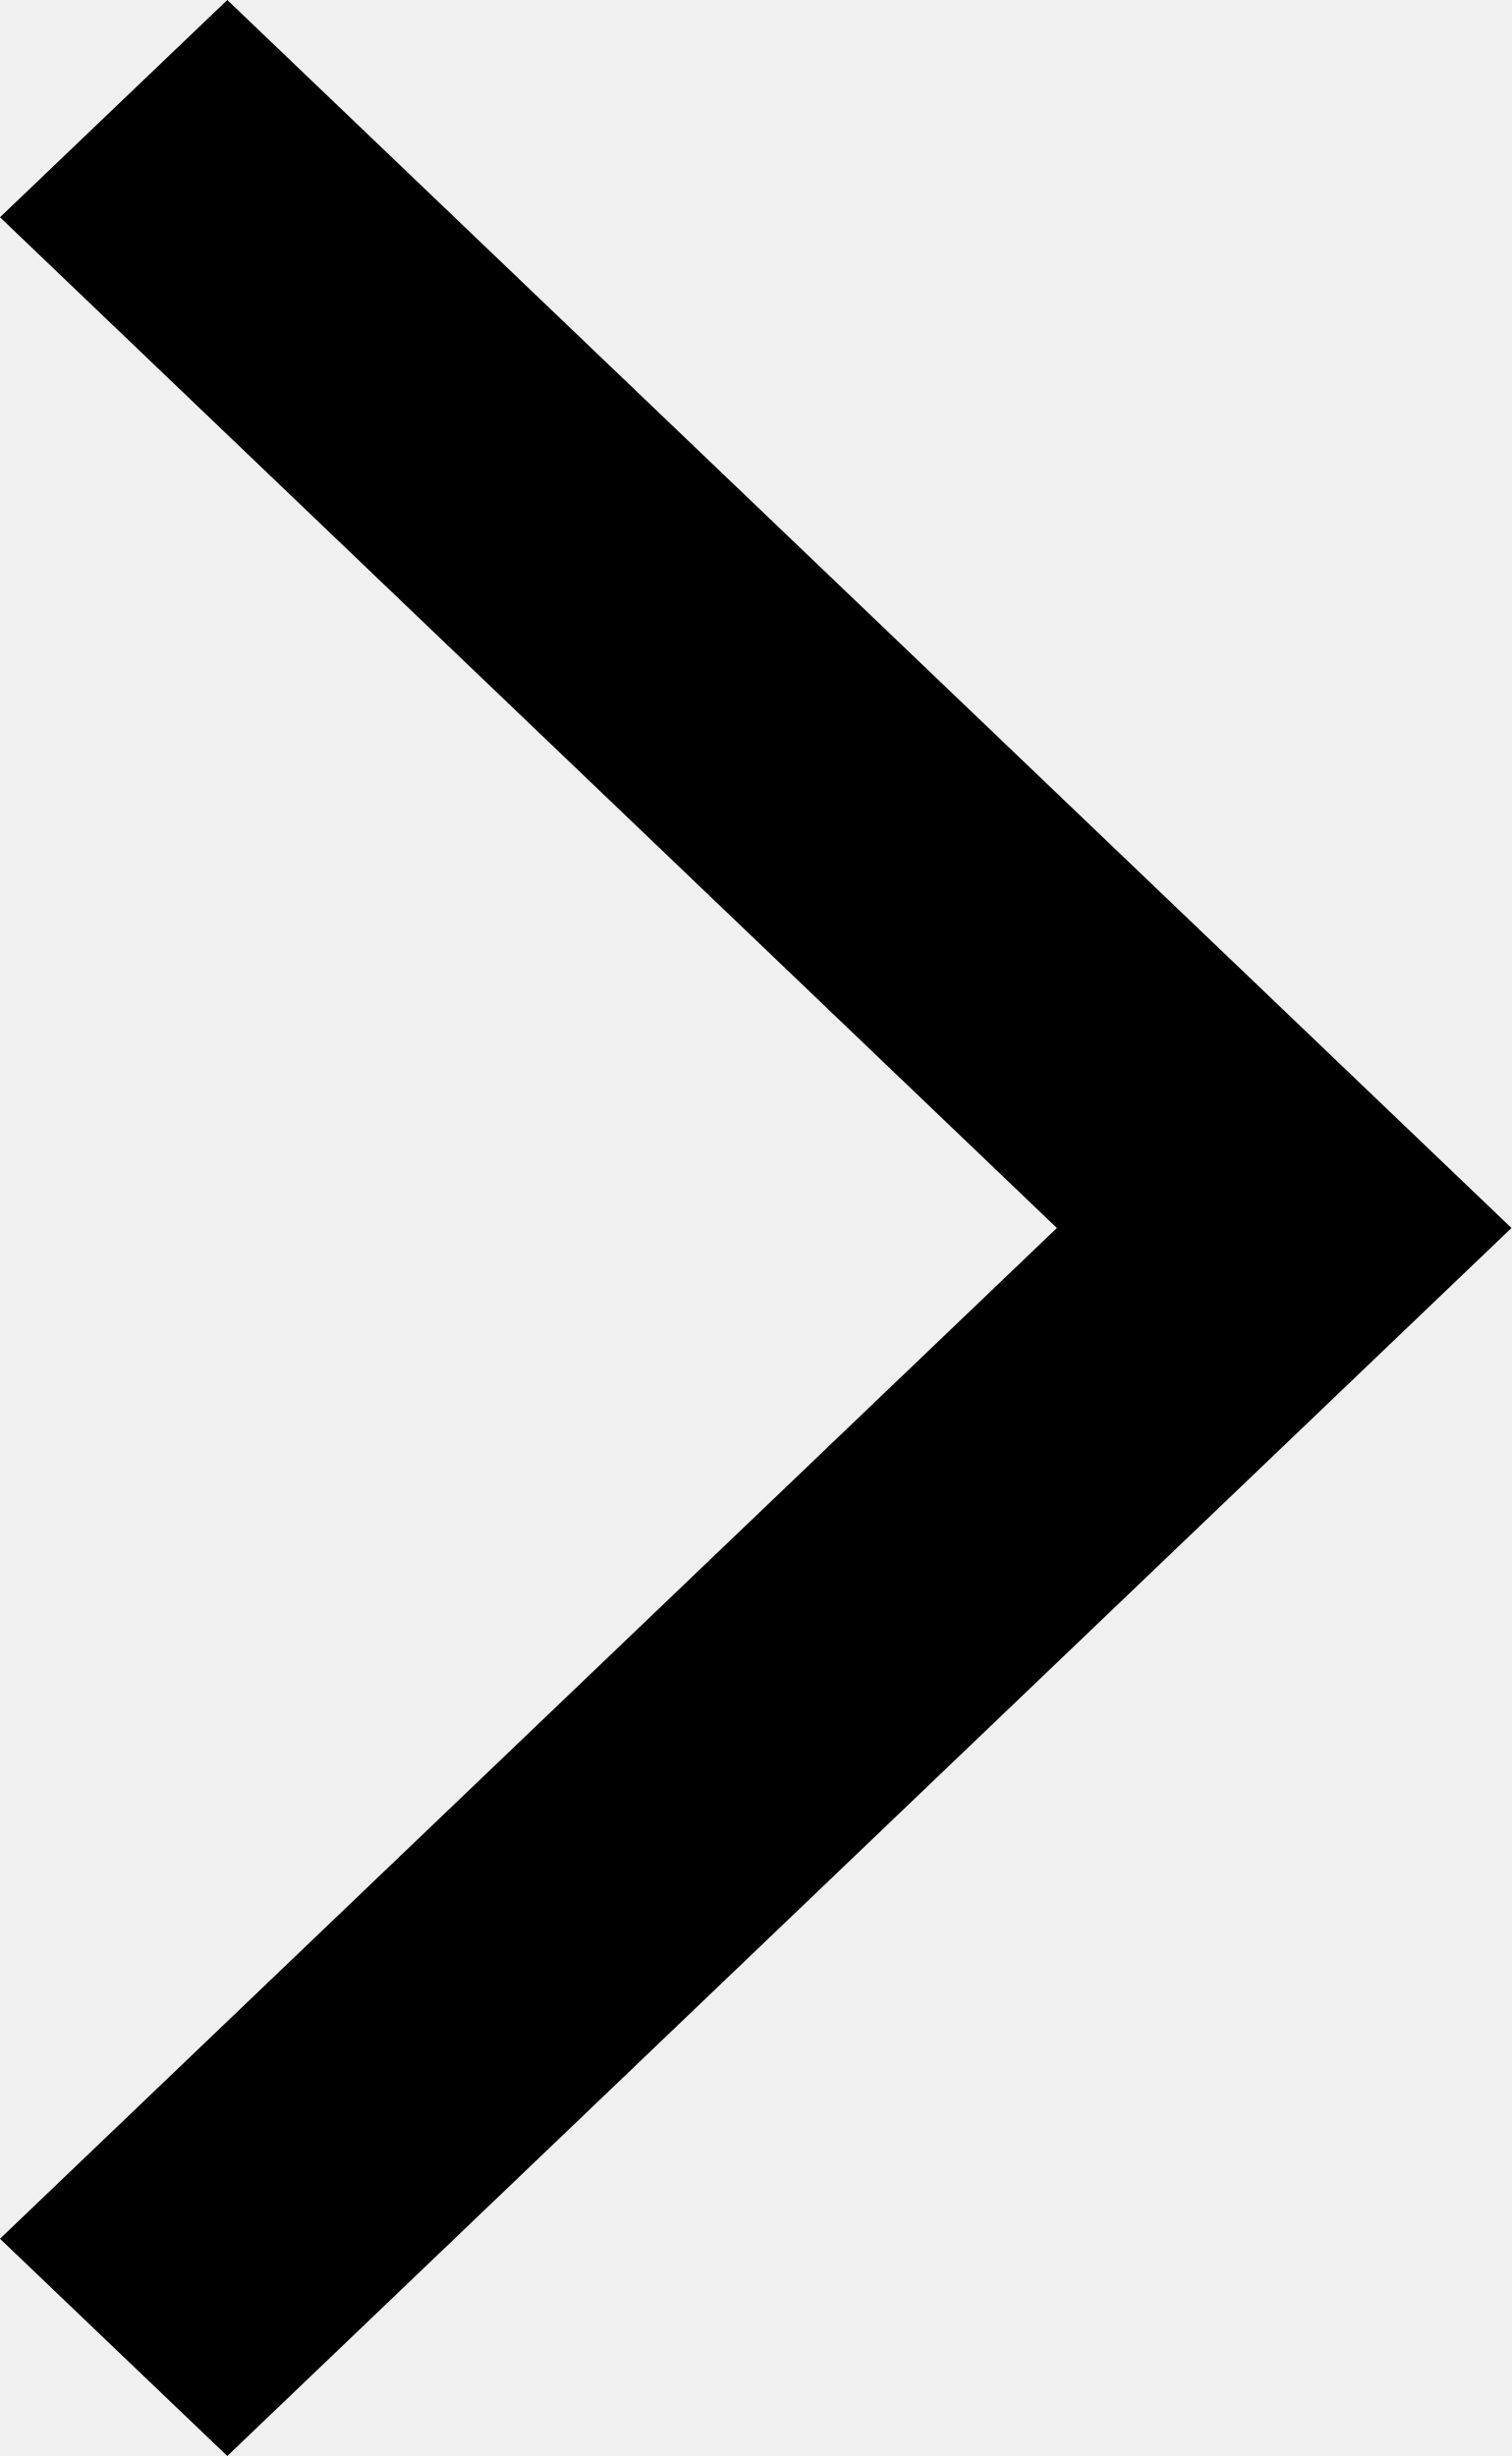
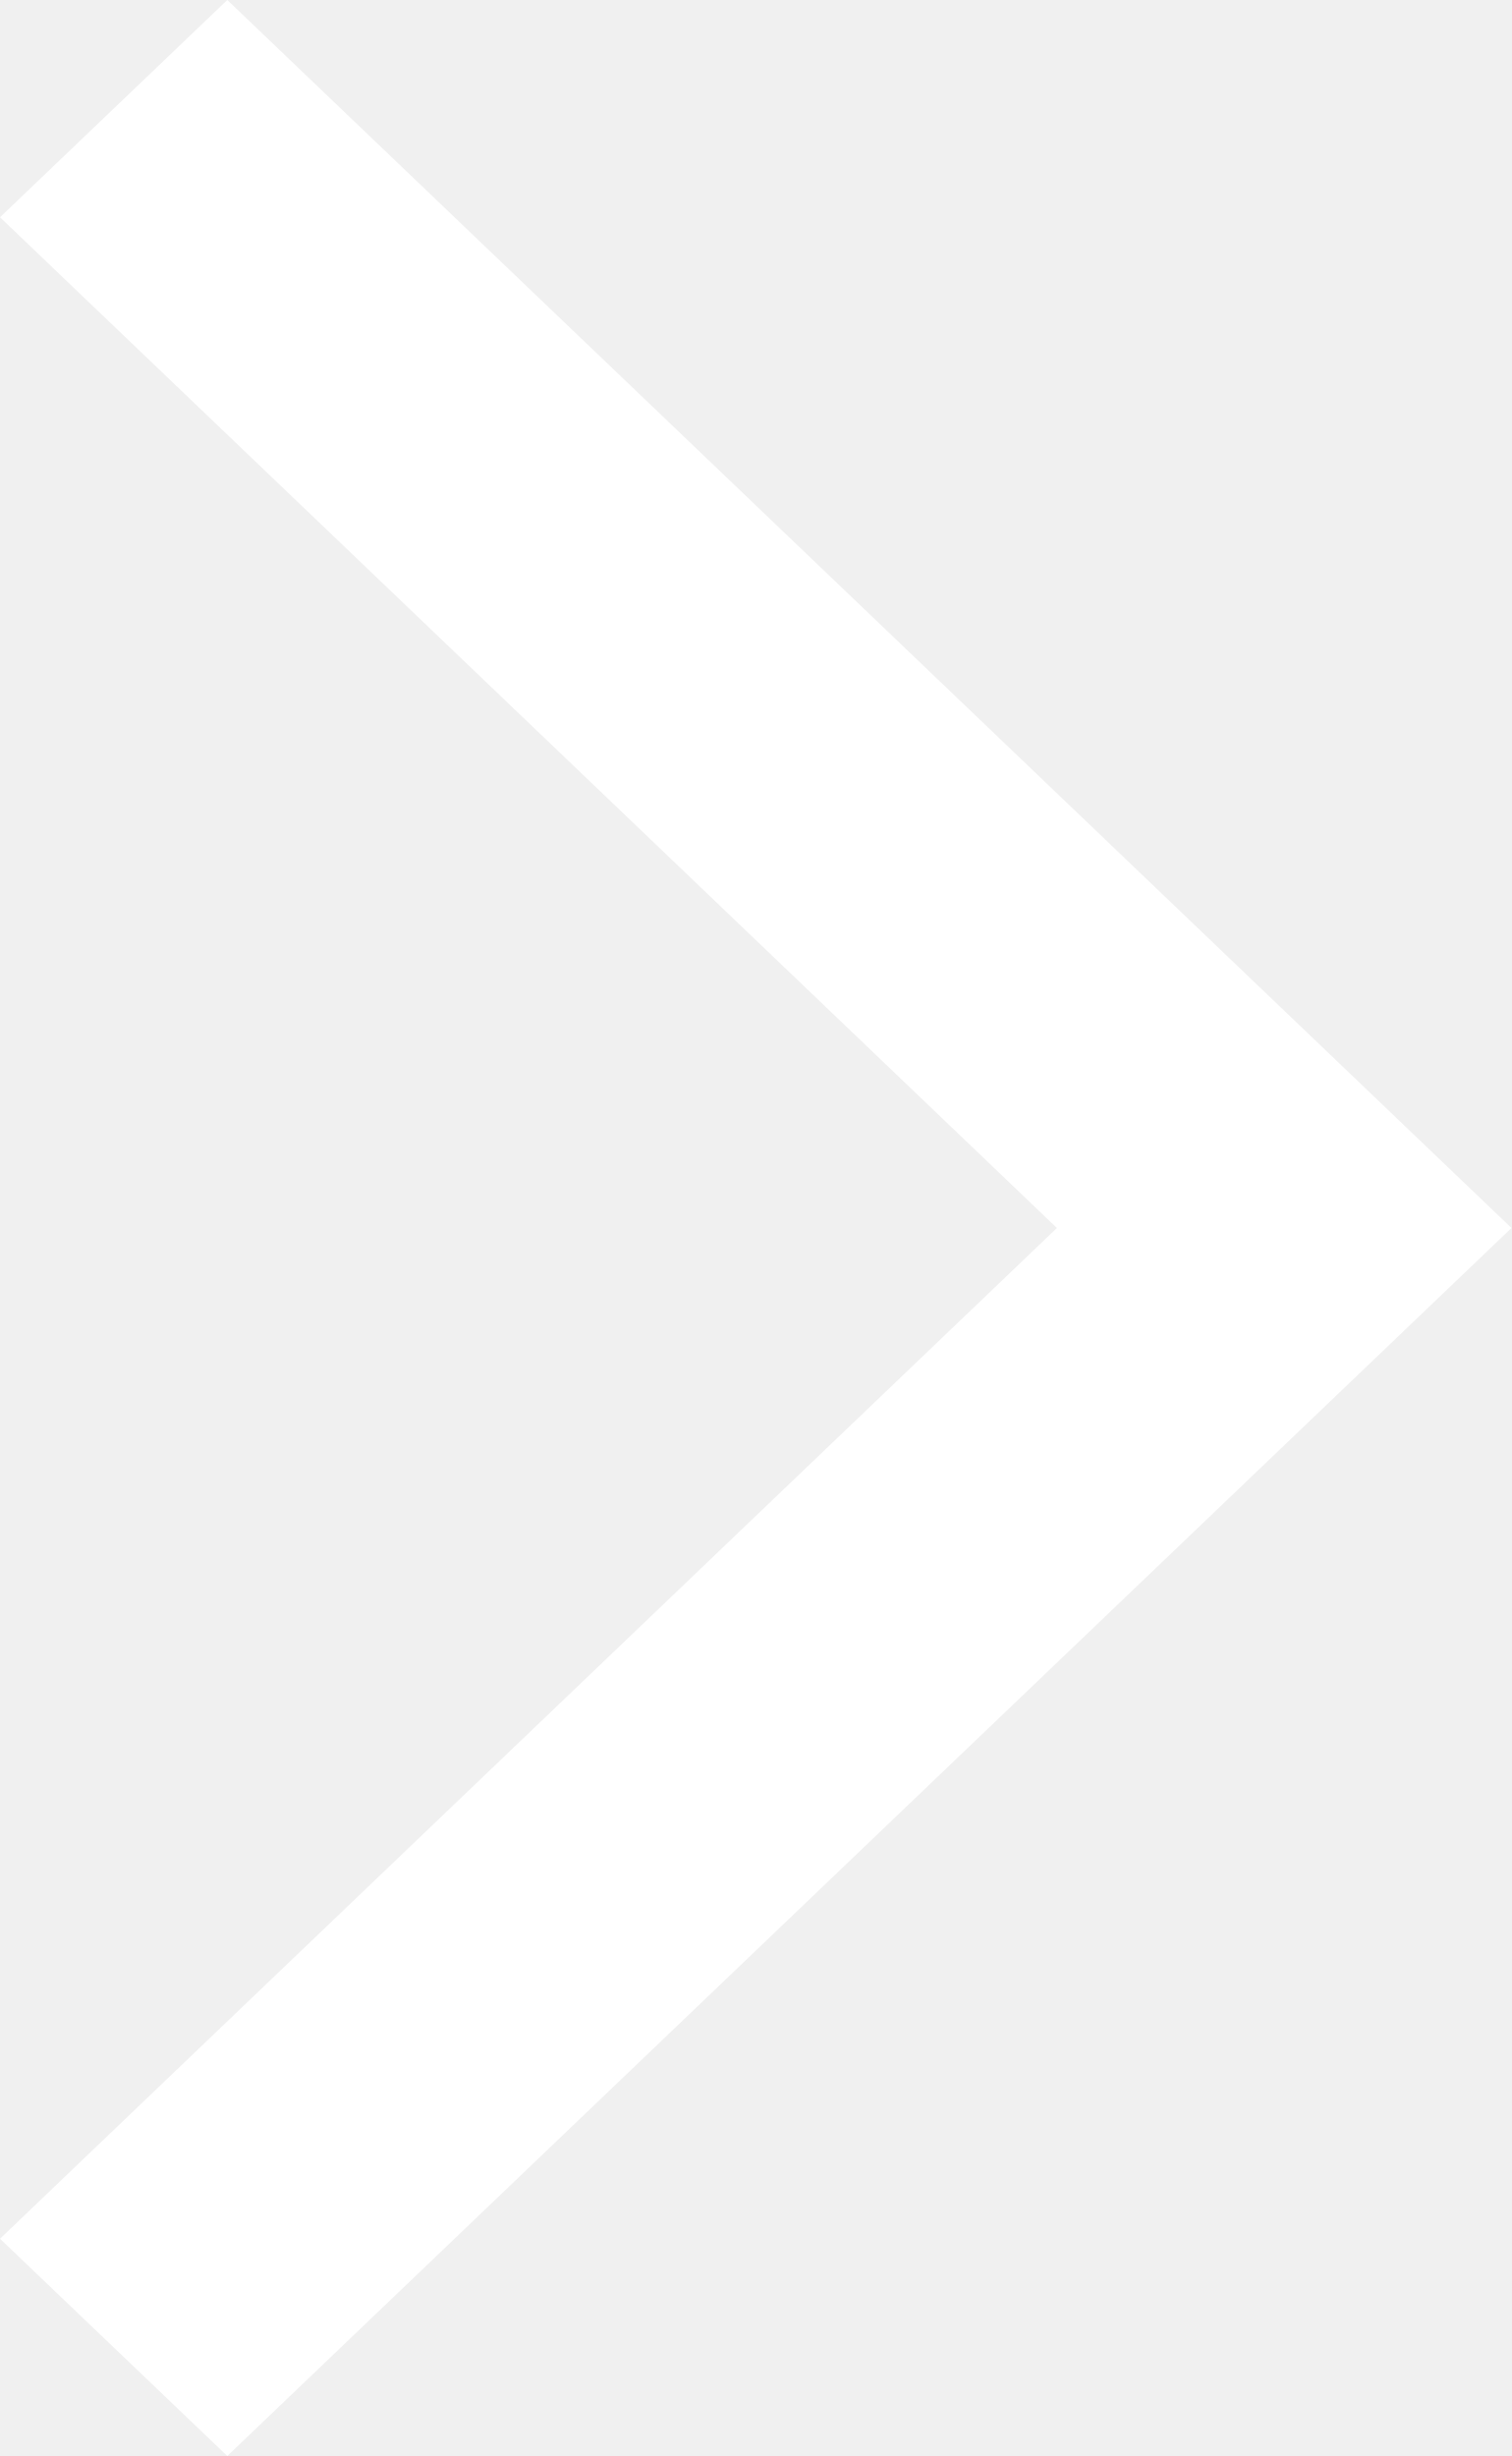
<svg xmlns="http://www.w3.org/2000/svg" width="8" height="13" fill="none">
-   <path d="M0 11.85L1.203 13 8 6.5 1.203 0 0 1.15 5.594 6.5 0 11.85z" fill="#000" />
+   <path d="M0 11.85L1.203 13 8 6.5 1.203 0 0 1.15 5.594 6.5 0 11.85z" fill="#fff" />
</svg>
